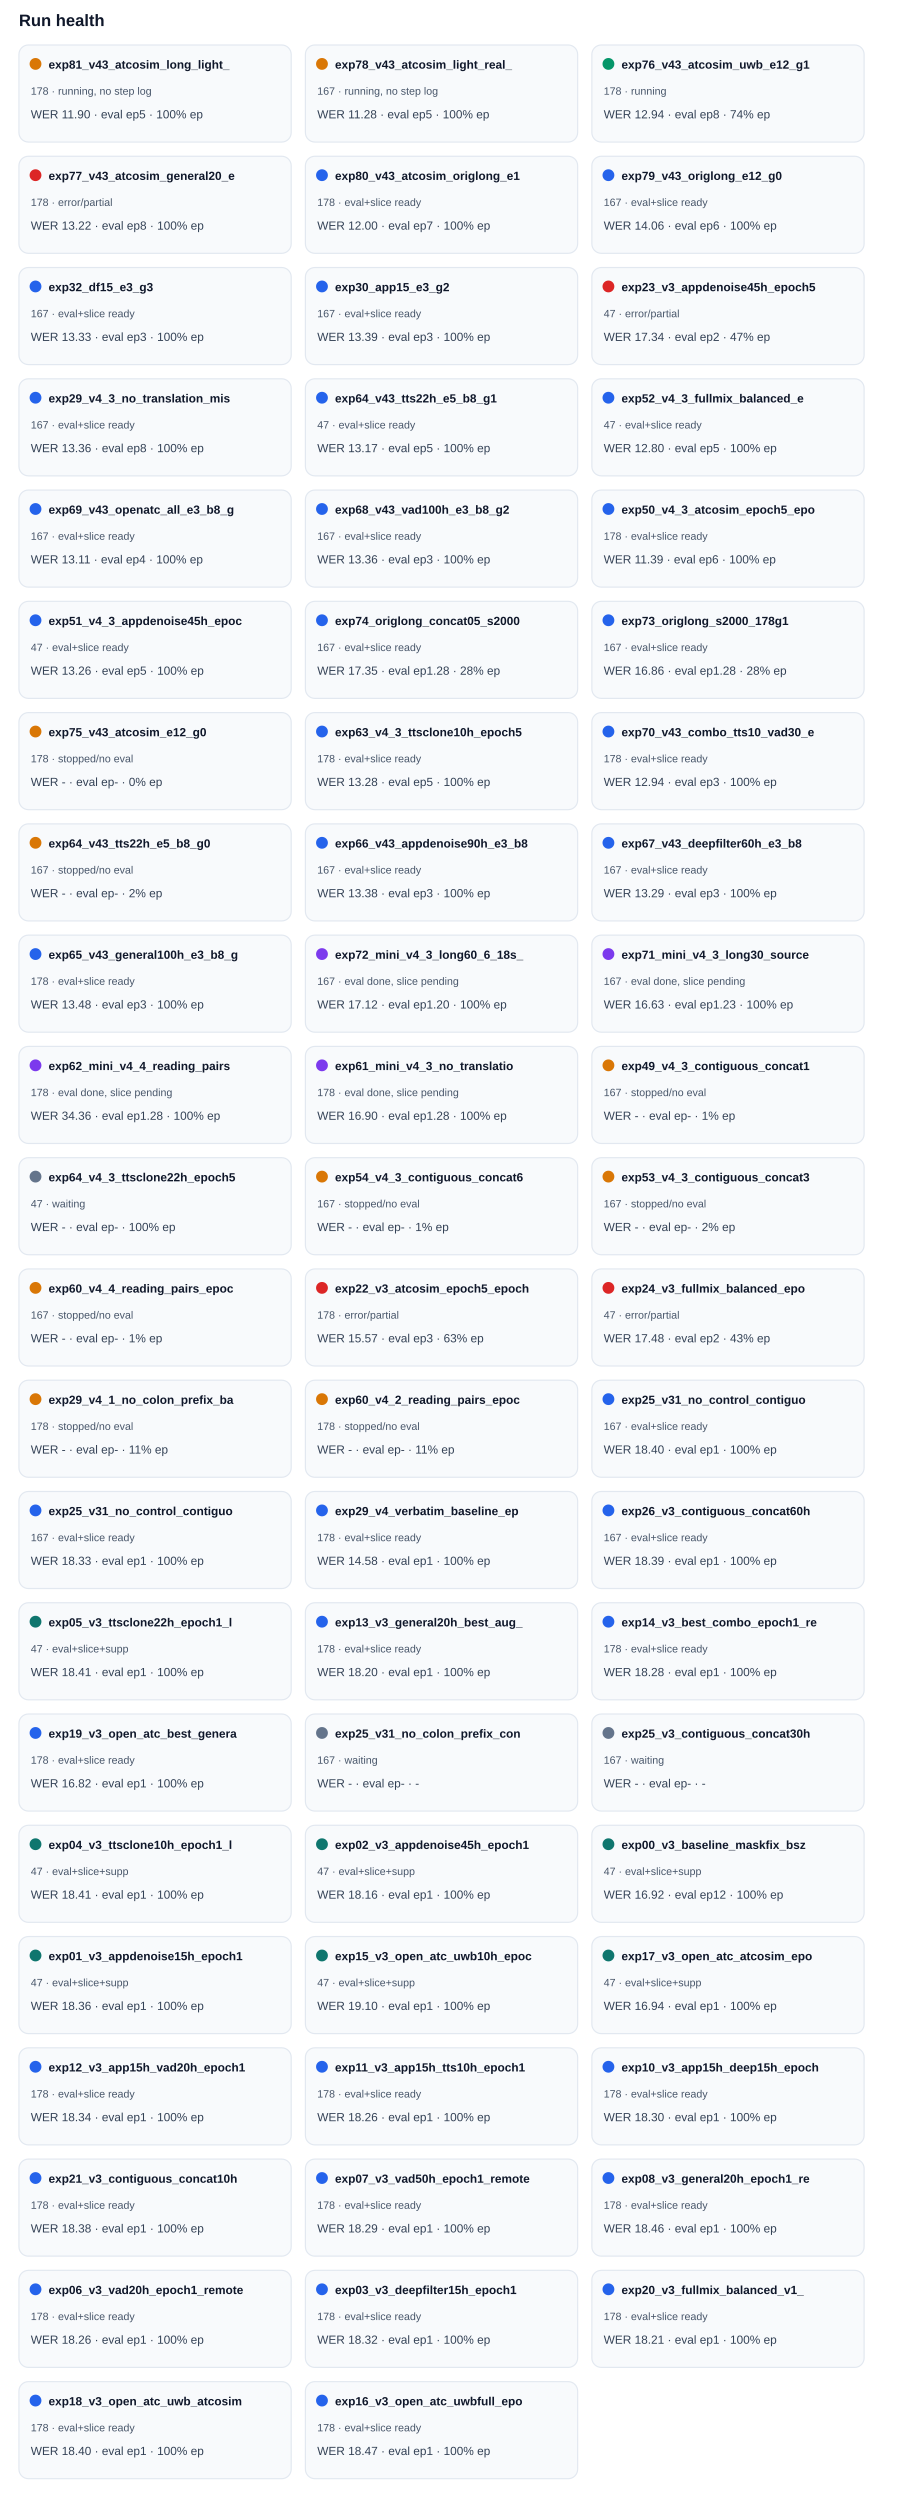
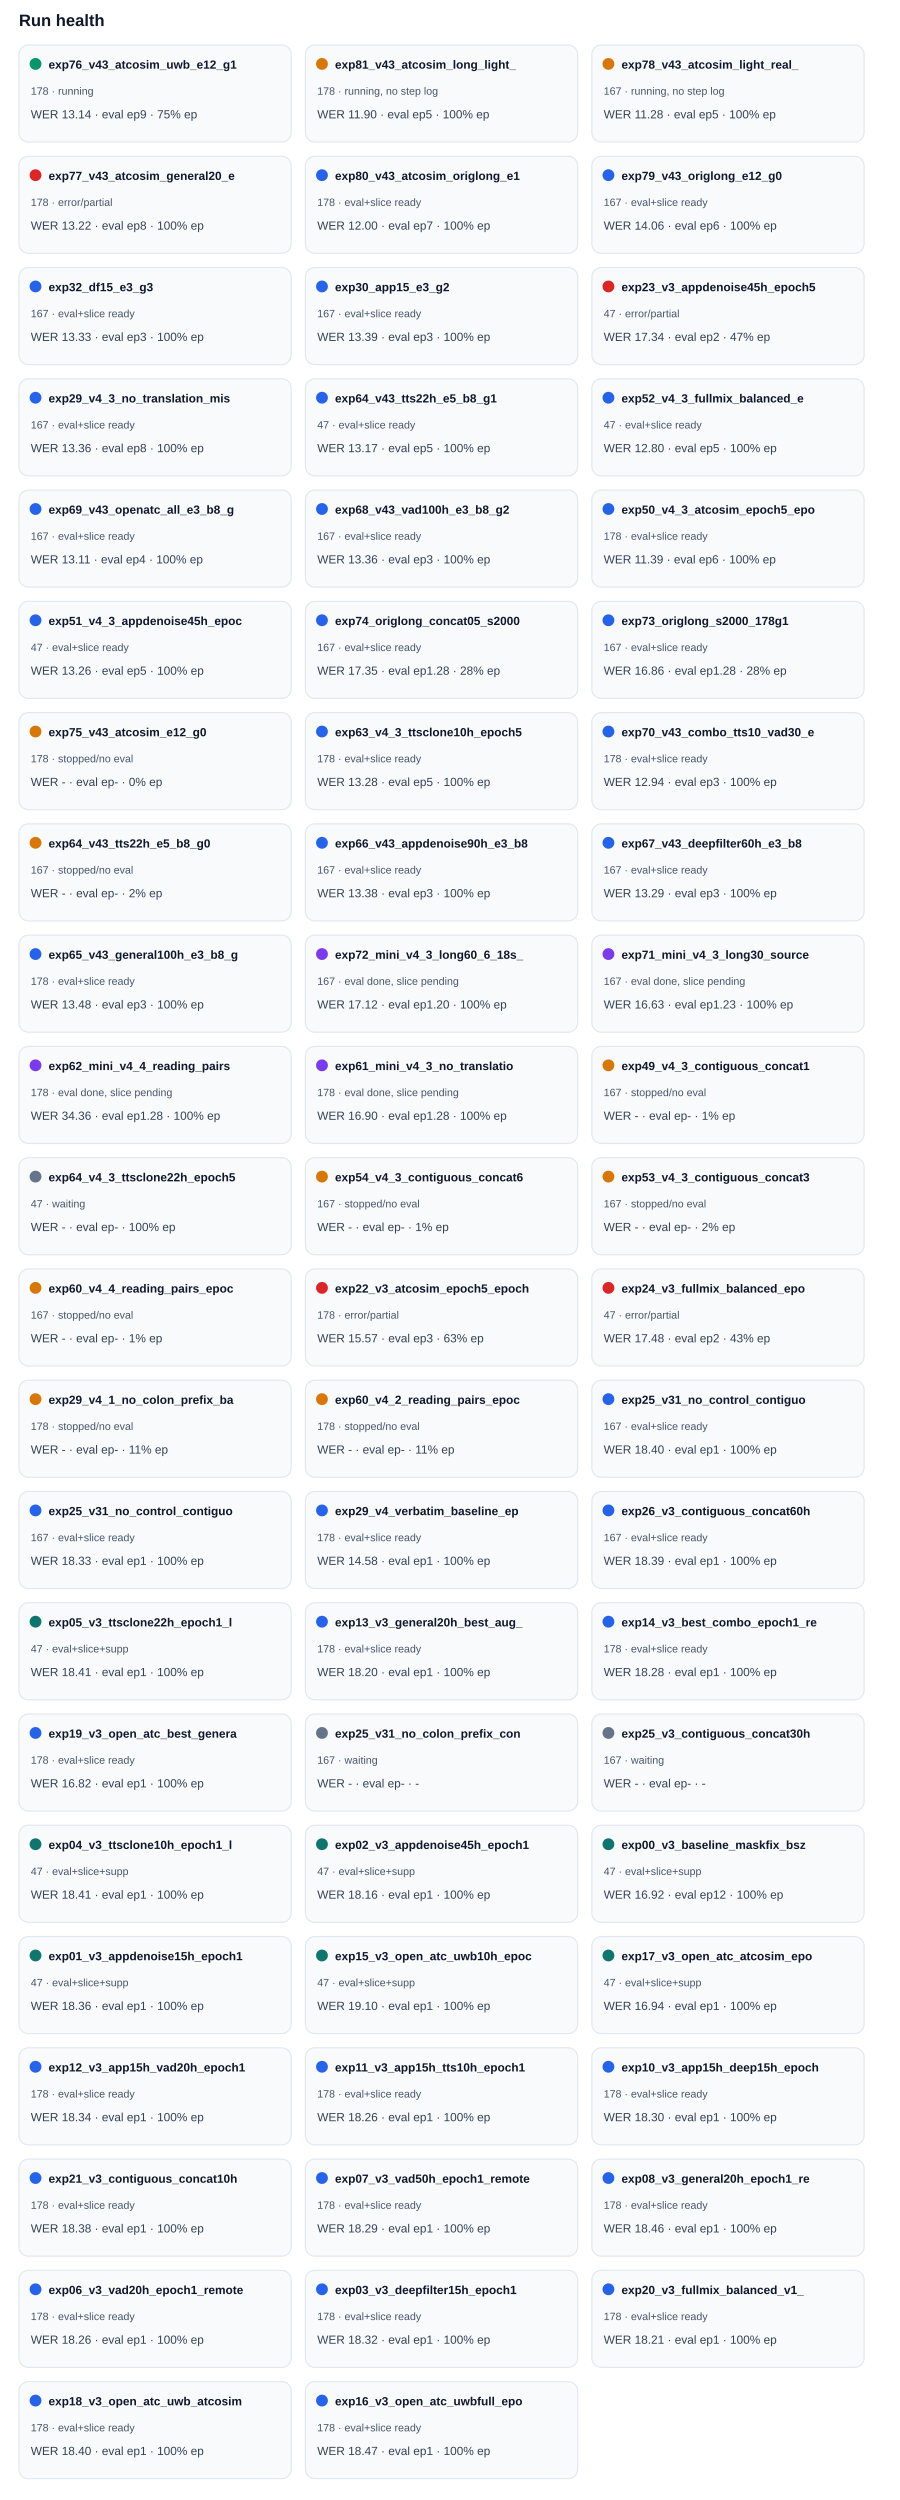
<svg xmlns="http://www.w3.org/2000/svg" width="100%" viewBox="0 0 760 2112" style="max-width:760px;background:#ffffff;border:1px solid #e5e7eb;border-radius:10px;">
  <text x="16.0" y="22.0" font-size="14" fill="#0f172a" text-anchor="start" font-family="Arial, sans-serif" font-weight="700">Run health</text>
  <rect x="16" y="38" width="230" height="82" rx="8" fill="#f8fafc" stroke="#e2e8f0" />
-   <circle cx="30" cy="54" r="5" fill="#d97706" />
-   <text x="41.0" y="58.0" font-size="10" fill="#0f172a" text-anchor="start" font-family="Arial, sans-serif" font-weight="700">exp81_v43_atcosim_long_light_</text>
-   <text x="26.0" y="80.0" font-size="9" fill="#475569" text-anchor="start" font-family="Arial, sans-serif" font-weight="400">178 · running, no step log</text>
-   <text x="26.0" y="100.0" font-size="10" fill="#334155" text-anchor="start" font-family="Arial, sans-serif" font-weight="400">WER 11.90 · eval ep5 · 100% ep</text>
+   <circle cx="30" cy="54" r="5" fill="#059669" />
+   <text x="41.0" y="58.0" font-size="10" fill="#0f172a" text-anchor="start" font-family="Arial, sans-serif" font-weight="700">exp76_v43_atcosim_uwb_e12_g1</text>
+   <text x="26.0" y="80.0" font-size="9" fill="#475569" text-anchor="start" font-family="Arial, sans-serif" font-weight="400">178 · running</text>
+   <text x="26.0" y="100.0" font-size="10" fill="#334155" text-anchor="start" font-family="Arial, sans-serif" font-weight="400">WER 13.14 · eval ep9 · 75% ep</text>
  <rect x="258" y="38" width="230" height="82" rx="8" fill="#f8fafc" stroke="#e2e8f0" />
  <circle cx="272" cy="54" r="5" fill="#d97706" />
-   <text x="283.0" y="58.0" font-size="10" fill="#0f172a" text-anchor="start" font-family="Arial, sans-serif" font-weight="700">exp78_v43_atcosim_light_real_</text>
-   <text x="268.0" y="80.0" font-size="9" fill="#475569" text-anchor="start" font-family="Arial, sans-serif" font-weight="400">167 · running, no step log</text>
-   <text x="268.0" y="100.0" font-size="10" fill="#334155" text-anchor="start" font-family="Arial, sans-serif" font-weight="400">WER 11.28 · eval ep5 · 100% ep</text>
+   <text x="283.0" y="58.0" font-size="10" fill="#0f172a" text-anchor="start" font-family="Arial, sans-serif" font-weight="700">exp81_v43_atcosim_long_light_</text>
+   <text x="268.0" y="80.0" font-size="9" fill="#475569" text-anchor="start" font-family="Arial, sans-serif" font-weight="400">178 · running, no step log</text>
+   <text x="268.0" y="100.0" font-size="10" fill="#334155" text-anchor="start" font-family="Arial, sans-serif" font-weight="400">WER 11.90 · eval ep5 · 100% ep</text>
  <rect x="500" y="38" width="230" height="82" rx="8" fill="#f8fafc" stroke="#e2e8f0" />
-   <circle cx="514" cy="54" r="5" fill="#059669" />
-   <text x="525.0" y="58.0" font-size="10" fill="#0f172a" text-anchor="start" font-family="Arial, sans-serif" font-weight="700">exp76_v43_atcosim_uwb_e12_g1</text>
-   <text x="510.0" y="80.0" font-size="9" fill="#475569" text-anchor="start" font-family="Arial, sans-serif" font-weight="400">178 · running</text>
-   <text x="510.0" y="100.0" font-size="10" fill="#334155" text-anchor="start" font-family="Arial, sans-serif" font-weight="400">WER 12.94 · eval ep8 · 74% ep</text>
+   <circle cx="514" cy="54" r="5" fill="#d97706" />
+   <text x="525.0" y="58.0" font-size="10" fill="#0f172a" text-anchor="start" font-family="Arial, sans-serif" font-weight="700">exp78_v43_atcosim_light_real_</text>
+   <text x="510.0" y="80.0" font-size="9" fill="#475569" text-anchor="start" font-family="Arial, sans-serif" font-weight="400">167 · running, no step log</text>
+   <text x="510.0" y="100.0" font-size="10" fill="#334155" text-anchor="start" font-family="Arial, sans-serif" font-weight="400">WER 11.28 · eval ep5 · 100% ep</text>
  <rect x="16" y="132" width="230" height="82" rx="8" fill="#f8fafc" stroke="#e2e8f0" />
  <circle cx="30" cy="148" r="5" fill="#dc2626" />
  <text x="41.0" y="152.0" font-size="10" fill="#0f172a" text-anchor="start" font-family="Arial, sans-serif" font-weight="700">exp77_v43_atcosim_general20_e</text>
  <text x="26.0" y="174.0" font-size="9" fill="#475569" text-anchor="start" font-family="Arial, sans-serif" font-weight="400">178 · error/partial</text>
  <text x="26.0" y="194.0" font-size="10" fill="#334155" text-anchor="start" font-family="Arial, sans-serif" font-weight="400">WER 13.22 · eval ep8 · 100% ep</text>
  <rect x="258" y="132" width="230" height="82" rx="8" fill="#f8fafc" stroke="#e2e8f0" />
  <circle cx="272" cy="148" r="5" fill="#2563eb" />
  <text x="283.0" y="152.0" font-size="10" fill="#0f172a" text-anchor="start" font-family="Arial, sans-serif" font-weight="700">exp80_v43_atcosim_origlong_e1</text>
  <text x="268.0" y="174.0" font-size="9" fill="#475569" text-anchor="start" font-family="Arial, sans-serif" font-weight="400">178 · eval+slice ready</text>
  <text x="268.0" y="194.0" font-size="10" fill="#334155" text-anchor="start" font-family="Arial, sans-serif" font-weight="400">WER 12.00 · eval ep7 · 100% ep</text>
  <rect x="500" y="132" width="230" height="82" rx="8" fill="#f8fafc" stroke="#e2e8f0" />
  <circle cx="514" cy="148" r="5" fill="#2563eb" />
  <text x="525.0" y="152.0" font-size="10" fill="#0f172a" text-anchor="start" font-family="Arial, sans-serif" font-weight="700">exp79_v43_origlong_e12_g0</text>
  <text x="510.0" y="174.0" font-size="9" fill="#475569" text-anchor="start" font-family="Arial, sans-serif" font-weight="400">167 · eval+slice ready</text>
  <text x="510.0" y="194.0" font-size="10" fill="#334155" text-anchor="start" font-family="Arial, sans-serif" font-weight="400">WER 14.06 · eval ep6 · 100% ep</text>
  <rect x="16" y="226" width="230" height="82" rx="8" fill="#f8fafc" stroke="#e2e8f0" />
  <circle cx="30" cy="242" r="5" fill="#2563eb" />
  <text x="41.0" y="246.0" font-size="10" fill="#0f172a" text-anchor="start" font-family="Arial, sans-serif" font-weight="700">exp32_df15_e3_g3</text>
  <text x="26.0" y="268.0" font-size="9" fill="#475569" text-anchor="start" font-family="Arial, sans-serif" font-weight="400">167 · eval+slice ready</text>
  <text x="26.0" y="288.0" font-size="10" fill="#334155" text-anchor="start" font-family="Arial, sans-serif" font-weight="400">WER 13.33 · eval ep3 · 100% ep</text>
  <rect x="258" y="226" width="230" height="82" rx="8" fill="#f8fafc" stroke="#e2e8f0" />
  <circle cx="272" cy="242" r="5" fill="#2563eb" />
  <text x="283.0" y="246.0" font-size="10" fill="#0f172a" text-anchor="start" font-family="Arial, sans-serif" font-weight="700">exp30_app15_e3_g2</text>
  <text x="268.0" y="268.0" font-size="9" fill="#475569" text-anchor="start" font-family="Arial, sans-serif" font-weight="400">167 · eval+slice ready</text>
  <text x="268.0" y="288.0" font-size="10" fill="#334155" text-anchor="start" font-family="Arial, sans-serif" font-weight="400">WER 13.39 · eval ep3 · 100% ep</text>
  <rect x="500" y="226" width="230" height="82" rx="8" fill="#f8fafc" stroke="#e2e8f0" />
  <circle cx="514" cy="242" r="5" fill="#dc2626" />
  <text x="525.0" y="246.0" font-size="10" fill="#0f172a" text-anchor="start" font-family="Arial, sans-serif" font-weight="700">exp23_v3_appdenoise45h_epoch5</text>
  <text x="510.0" y="268.0" font-size="9" fill="#475569" text-anchor="start" font-family="Arial, sans-serif" font-weight="400">47 · error/partial</text>
  <text x="510.0" y="288.0" font-size="10" fill="#334155" text-anchor="start" font-family="Arial, sans-serif" font-weight="400">WER 17.34 · eval ep2 · 47% ep</text>
  <rect x="16" y="320" width="230" height="82" rx="8" fill="#f8fafc" stroke="#e2e8f0" />
  <circle cx="30" cy="336" r="5" fill="#2563eb" />
  <text x="41.0" y="340.0" font-size="10" fill="#0f172a" text-anchor="start" font-family="Arial, sans-serif" font-weight="700">exp29_v4_3_no_translation_mis</text>
  <text x="26.0" y="362.0" font-size="9" fill="#475569" text-anchor="start" font-family="Arial, sans-serif" font-weight="400">167 · eval+slice ready</text>
  <text x="26.0" y="382.0" font-size="10" fill="#334155" text-anchor="start" font-family="Arial, sans-serif" font-weight="400">WER 13.36 · eval ep8 · 100% ep</text>
  <rect x="258" y="320" width="230" height="82" rx="8" fill="#f8fafc" stroke="#e2e8f0" />
  <circle cx="272" cy="336" r="5" fill="#2563eb" />
  <text x="283.0" y="340.0" font-size="10" fill="#0f172a" text-anchor="start" font-family="Arial, sans-serif" font-weight="700">exp64_v43_tts22h_e5_b8_g1</text>
  <text x="268.0" y="362.0" font-size="9" fill="#475569" text-anchor="start" font-family="Arial, sans-serif" font-weight="400">47 · eval+slice ready</text>
  <text x="268.0" y="382.0" font-size="10" fill="#334155" text-anchor="start" font-family="Arial, sans-serif" font-weight="400">WER 13.17 · eval ep5 · 100% ep</text>
  <rect x="500" y="320" width="230" height="82" rx="8" fill="#f8fafc" stroke="#e2e8f0" />
  <circle cx="514" cy="336" r="5" fill="#2563eb" />
  <text x="525.0" y="340.0" font-size="10" fill="#0f172a" text-anchor="start" font-family="Arial, sans-serif" font-weight="700">exp52_v4_3_fullmix_balanced_e</text>
  <text x="510.0" y="362.0" font-size="9" fill="#475569" text-anchor="start" font-family="Arial, sans-serif" font-weight="400">47 · eval+slice ready</text>
  <text x="510.0" y="382.0" font-size="10" fill="#334155" text-anchor="start" font-family="Arial, sans-serif" font-weight="400">WER 12.80 · eval ep5 · 100% ep</text>
  <rect x="16" y="414" width="230" height="82" rx="8" fill="#f8fafc" stroke="#e2e8f0" />
  <circle cx="30" cy="430" r="5" fill="#2563eb" />
  <text x="41.0" y="434.0" font-size="10" fill="#0f172a" text-anchor="start" font-family="Arial, sans-serif" font-weight="700">exp69_v43_openatc_all_e3_b8_g</text>
  <text x="26.0" y="456.0" font-size="9" fill="#475569" text-anchor="start" font-family="Arial, sans-serif" font-weight="400">167 · eval+slice ready</text>
  <text x="26.0" y="476.0" font-size="10" fill="#334155" text-anchor="start" font-family="Arial, sans-serif" font-weight="400">WER 13.11 · eval ep4 · 100% ep</text>
  <rect x="258" y="414" width="230" height="82" rx="8" fill="#f8fafc" stroke="#e2e8f0" />
  <circle cx="272" cy="430" r="5" fill="#2563eb" />
  <text x="283.0" y="434.0" font-size="10" fill="#0f172a" text-anchor="start" font-family="Arial, sans-serif" font-weight="700">exp68_v43_vad100h_e3_b8_g2</text>
  <text x="268.0" y="456.0" font-size="9" fill="#475569" text-anchor="start" font-family="Arial, sans-serif" font-weight="400">167 · eval+slice ready</text>
  <text x="268.0" y="476.0" font-size="10" fill="#334155" text-anchor="start" font-family="Arial, sans-serif" font-weight="400">WER 13.36 · eval ep3 · 100% ep</text>
  <rect x="500" y="414" width="230" height="82" rx="8" fill="#f8fafc" stroke="#e2e8f0" />
  <circle cx="514" cy="430" r="5" fill="#2563eb" />
  <text x="525.0" y="434.0" font-size="10" fill="#0f172a" text-anchor="start" font-family="Arial, sans-serif" font-weight="700">exp50_v4_3_atcosim_epoch5_epo</text>
  <text x="510.0" y="456.0" font-size="9" fill="#475569" text-anchor="start" font-family="Arial, sans-serif" font-weight="400">178 · eval+slice ready</text>
  <text x="510.0" y="476.0" font-size="10" fill="#334155" text-anchor="start" font-family="Arial, sans-serif" font-weight="400">WER 11.39 · eval ep6 · 100% ep</text>
  <rect x="16" y="508" width="230" height="82" rx="8" fill="#f8fafc" stroke="#e2e8f0" />
  <circle cx="30" cy="524" r="5" fill="#2563eb" />
  <text x="41.0" y="528.0" font-size="10" fill="#0f172a" text-anchor="start" font-family="Arial, sans-serif" font-weight="700">exp51_v4_3_appdenoise45h_epoc</text>
  <text x="26.0" y="550.0" font-size="9" fill="#475569" text-anchor="start" font-family="Arial, sans-serif" font-weight="400">47 · eval+slice ready</text>
  <text x="26.0" y="570.0" font-size="10" fill="#334155" text-anchor="start" font-family="Arial, sans-serif" font-weight="400">WER 13.26 · eval ep5 · 100% ep</text>
  <rect x="258" y="508" width="230" height="82" rx="8" fill="#f8fafc" stroke="#e2e8f0" />
  <circle cx="272" cy="524" r="5" fill="#2563eb" />
  <text x="283.0" y="528.0" font-size="10" fill="#0f172a" text-anchor="start" font-family="Arial, sans-serif" font-weight="700">exp74_origlong_concat05_s2000</text>
  <text x="268.0" y="550.0" font-size="9" fill="#475569" text-anchor="start" font-family="Arial, sans-serif" font-weight="400">167 · eval+slice ready</text>
  <text x="268.0" y="570.0" font-size="10" fill="#334155" text-anchor="start" font-family="Arial, sans-serif" font-weight="400">WER 17.35 · eval ep1.28 · 28% ep</text>
  <rect x="500" y="508" width="230" height="82" rx="8" fill="#f8fafc" stroke="#e2e8f0" />
  <circle cx="514" cy="524" r="5" fill="#2563eb" />
  <text x="525.0" y="528.0" font-size="10" fill="#0f172a" text-anchor="start" font-family="Arial, sans-serif" font-weight="700">exp73_origlong_s2000_178g1</text>
  <text x="510.0" y="550.0" font-size="9" fill="#475569" text-anchor="start" font-family="Arial, sans-serif" font-weight="400">167 · eval+slice ready</text>
  <text x="510.0" y="570.0" font-size="10" fill="#334155" text-anchor="start" font-family="Arial, sans-serif" font-weight="400">WER 16.86 · eval ep1.28 · 28% ep</text>
  <rect x="16" y="602" width="230" height="82" rx="8" fill="#f8fafc" stroke="#e2e8f0" />
  <circle cx="30" cy="618" r="5" fill="#d97706" />
  <text x="41.0" y="622.0" font-size="10" fill="#0f172a" text-anchor="start" font-family="Arial, sans-serif" font-weight="700">exp75_v43_atcosim_e12_g0</text>
  <text x="26.0" y="644.0" font-size="9" fill="#475569" text-anchor="start" font-family="Arial, sans-serif" font-weight="400">178 · stopped/no eval</text>
  <text x="26.0" y="664.0" font-size="10" fill="#334155" text-anchor="start" font-family="Arial, sans-serif" font-weight="400">WER - · eval ep- · 0% ep</text>
  <rect x="258" y="602" width="230" height="82" rx="8" fill="#f8fafc" stroke="#e2e8f0" />
  <circle cx="272" cy="618" r="5" fill="#2563eb" />
  <text x="283.0" y="622.0" font-size="10" fill="#0f172a" text-anchor="start" font-family="Arial, sans-serif" font-weight="700">exp63_v4_3_ttsclone10h_epoch5</text>
  <text x="268.0" y="644.0" font-size="9" fill="#475569" text-anchor="start" font-family="Arial, sans-serif" font-weight="400">178 · eval+slice ready</text>
  <text x="268.0" y="664.0" font-size="10" fill="#334155" text-anchor="start" font-family="Arial, sans-serif" font-weight="400">WER 13.28 · eval ep5 · 100% ep</text>
  <rect x="500" y="602" width="230" height="82" rx="8" fill="#f8fafc" stroke="#e2e8f0" />
  <circle cx="514" cy="618" r="5" fill="#2563eb" />
  <text x="525.0" y="622.0" font-size="10" fill="#0f172a" text-anchor="start" font-family="Arial, sans-serif" font-weight="700">exp70_v43_combo_tts10_vad30_e</text>
  <text x="510.0" y="644.0" font-size="9" fill="#475569" text-anchor="start" font-family="Arial, sans-serif" font-weight="400">178 · eval+slice ready</text>
  <text x="510.0" y="664.0" font-size="10" fill="#334155" text-anchor="start" font-family="Arial, sans-serif" font-weight="400">WER 12.94 · eval ep3 · 100% ep</text>
  <rect x="16" y="696" width="230" height="82" rx="8" fill="#f8fafc" stroke="#e2e8f0" />
  <circle cx="30" cy="712" r="5" fill="#d97706" />
  <text x="41.0" y="716.0" font-size="10" fill="#0f172a" text-anchor="start" font-family="Arial, sans-serif" font-weight="700">exp64_v43_tts22h_e5_b8_g0</text>
  <text x="26.0" y="738.0" font-size="9" fill="#475569" text-anchor="start" font-family="Arial, sans-serif" font-weight="400">167 · stopped/no eval</text>
  <text x="26.0" y="758.0" font-size="10" fill="#334155" text-anchor="start" font-family="Arial, sans-serif" font-weight="400">WER - · eval ep- · 2% ep</text>
  <rect x="258" y="696" width="230" height="82" rx="8" fill="#f8fafc" stroke="#e2e8f0" />
  <circle cx="272" cy="712" r="5" fill="#2563eb" />
  <text x="283.0" y="716.0" font-size="10" fill="#0f172a" text-anchor="start" font-family="Arial, sans-serif" font-weight="700">exp66_v43_appdenoise90h_e3_b8</text>
  <text x="268.0" y="738.0" font-size="9" fill="#475569" text-anchor="start" font-family="Arial, sans-serif" font-weight="400">167 · eval+slice ready</text>
  <text x="268.0" y="758.0" font-size="10" fill="#334155" text-anchor="start" font-family="Arial, sans-serif" font-weight="400">WER 13.38 · eval ep3 · 100% ep</text>
  <rect x="500" y="696" width="230" height="82" rx="8" fill="#f8fafc" stroke="#e2e8f0" />
  <circle cx="514" cy="712" r="5" fill="#2563eb" />
  <text x="525.0" y="716.0" font-size="10" fill="#0f172a" text-anchor="start" font-family="Arial, sans-serif" font-weight="700">exp67_v43_deepfilter60h_e3_b8</text>
  <text x="510.0" y="738.0" font-size="9" fill="#475569" text-anchor="start" font-family="Arial, sans-serif" font-weight="400">167 · eval+slice ready</text>
  <text x="510.0" y="758.0" font-size="10" fill="#334155" text-anchor="start" font-family="Arial, sans-serif" font-weight="400">WER 13.29 · eval ep3 · 100% ep</text>
  <rect x="16" y="790" width="230" height="82" rx="8" fill="#f8fafc" stroke="#e2e8f0" />
  <circle cx="30" cy="806" r="5" fill="#2563eb" />
  <text x="41.0" y="810.0" font-size="10" fill="#0f172a" text-anchor="start" font-family="Arial, sans-serif" font-weight="700">exp65_v43_general100h_e3_b8_g</text>
  <text x="26.0" y="832.0" font-size="9" fill="#475569" text-anchor="start" font-family="Arial, sans-serif" font-weight="400">178 · eval+slice ready</text>
  <text x="26.0" y="852.0" font-size="10" fill="#334155" text-anchor="start" font-family="Arial, sans-serif" font-weight="400">WER 13.48 · eval ep3 · 100% ep</text>
  <rect x="258" y="790" width="230" height="82" rx="8" fill="#f8fafc" stroke="#e2e8f0" />
  <circle cx="272" cy="806" r="5" fill="#7c3aed" />
  <text x="283.0" y="810.0" font-size="10" fill="#0f172a" text-anchor="start" font-family="Arial, sans-serif" font-weight="700">exp72_mini_v4_3_long60_6_18s_</text>
  <text x="268.0" y="832.0" font-size="9" fill="#475569" text-anchor="start" font-family="Arial, sans-serif" font-weight="400">167 · eval done, slice pending</text>
  <text x="268.0" y="852.0" font-size="10" fill="#334155" text-anchor="start" font-family="Arial, sans-serif" font-weight="400">WER 17.12 · eval ep1.20 · 100% ep</text>
  <rect x="500" y="790" width="230" height="82" rx="8" fill="#f8fafc" stroke="#e2e8f0" />
  <circle cx="514" cy="806" r="5" fill="#7c3aed" />
  <text x="525.0" y="810.0" font-size="10" fill="#0f172a" text-anchor="start" font-family="Arial, sans-serif" font-weight="700">exp71_mini_v4_3_long30_source</text>
  <text x="510.0" y="832.0" font-size="9" fill="#475569" text-anchor="start" font-family="Arial, sans-serif" font-weight="400">167 · eval done, slice pending</text>
  <text x="510.0" y="852.0" font-size="10" fill="#334155" text-anchor="start" font-family="Arial, sans-serif" font-weight="400">WER 16.63 · eval ep1.23 · 100% ep</text>
  <rect x="16" y="884" width="230" height="82" rx="8" fill="#f8fafc" stroke="#e2e8f0" />
  <circle cx="30" cy="900" r="5" fill="#7c3aed" />
  <text x="41.0" y="904.0" font-size="10" fill="#0f172a" text-anchor="start" font-family="Arial, sans-serif" font-weight="700">exp62_mini_v4_4_reading_pairs</text>
  <text x="26.0" y="926.0" font-size="9" fill="#475569" text-anchor="start" font-family="Arial, sans-serif" font-weight="400">178 · eval done, slice pending</text>
  <text x="26.0" y="946.0" font-size="10" fill="#334155" text-anchor="start" font-family="Arial, sans-serif" font-weight="400">WER 34.36 · eval ep1.28 · 100% ep</text>
  <rect x="258" y="884" width="230" height="82" rx="8" fill="#f8fafc" stroke="#e2e8f0" />
  <circle cx="272" cy="900" r="5" fill="#7c3aed" />
  <text x="283.0" y="904.0" font-size="10" fill="#0f172a" text-anchor="start" font-family="Arial, sans-serif" font-weight="700">exp61_mini_v4_3_no_translatio</text>
  <text x="268.0" y="926.0" font-size="9" fill="#475569" text-anchor="start" font-family="Arial, sans-serif" font-weight="400">178 · eval done, slice pending</text>
  <text x="268.0" y="946.0" font-size="10" fill="#334155" text-anchor="start" font-family="Arial, sans-serif" font-weight="400">WER 16.90 · eval ep1.28 · 100% ep</text>
  <rect x="500" y="884" width="230" height="82" rx="8" fill="#f8fafc" stroke="#e2e8f0" />
  <circle cx="514" cy="900" r="5" fill="#d97706" />
  <text x="525.0" y="904.0" font-size="10" fill="#0f172a" text-anchor="start" font-family="Arial, sans-serif" font-weight="700">exp49_v4_3_contiguous_concat1</text>
  <text x="510.0" y="926.0" font-size="9" fill="#475569" text-anchor="start" font-family="Arial, sans-serif" font-weight="400">167 · stopped/no eval</text>
  <text x="510.0" y="946.0" font-size="10" fill="#334155" text-anchor="start" font-family="Arial, sans-serif" font-weight="400">WER - · eval ep- · 1% ep</text>
  <rect x="16" y="978" width="230" height="82" rx="8" fill="#f8fafc" stroke="#e2e8f0" />
  <circle cx="30" cy="994" r="5" fill="#64748b" />
  <text x="41.0" y="998.0" font-size="10" fill="#0f172a" text-anchor="start" font-family="Arial, sans-serif" font-weight="700">exp64_v4_3_ttsclone22h_epoch5</text>
  <text x="26.0" y="1020.0" font-size="9" fill="#475569" text-anchor="start" font-family="Arial, sans-serif" font-weight="400">47 · waiting</text>
  <text x="26.0" y="1040.0" font-size="10" fill="#334155" text-anchor="start" font-family="Arial, sans-serif" font-weight="400">WER - · eval ep- · 100% ep</text>
  <rect x="258" y="978" width="230" height="82" rx="8" fill="#f8fafc" stroke="#e2e8f0" />
  <circle cx="272" cy="994" r="5" fill="#d97706" />
  <text x="283.0" y="998.0" font-size="10" fill="#0f172a" text-anchor="start" font-family="Arial, sans-serif" font-weight="700">exp54_v4_3_contiguous_concat6</text>
  <text x="268.0" y="1020.0" font-size="9" fill="#475569" text-anchor="start" font-family="Arial, sans-serif" font-weight="400">167 · stopped/no eval</text>
  <text x="268.0" y="1040.0" font-size="10" fill="#334155" text-anchor="start" font-family="Arial, sans-serif" font-weight="400">WER - · eval ep- · 1% ep</text>
  <rect x="500" y="978" width="230" height="82" rx="8" fill="#f8fafc" stroke="#e2e8f0" />
  <circle cx="514" cy="994" r="5" fill="#d97706" />
  <text x="525.0" y="998.0" font-size="10" fill="#0f172a" text-anchor="start" font-family="Arial, sans-serif" font-weight="700">exp53_v4_3_contiguous_concat3</text>
  <text x="510.0" y="1020.0" font-size="9" fill="#475569" text-anchor="start" font-family="Arial, sans-serif" font-weight="400">167 · stopped/no eval</text>
  <text x="510.0" y="1040.0" font-size="10" fill="#334155" text-anchor="start" font-family="Arial, sans-serif" font-weight="400">WER - · eval ep- · 2% ep</text>
  <rect x="16" y="1072" width="230" height="82" rx="8" fill="#f8fafc" stroke="#e2e8f0" />
  <circle cx="30" cy="1088" r="5" fill="#d97706" />
  <text x="41.0" y="1092.0" font-size="10" fill="#0f172a" text-anchor="start" font-family="Arial, sans-serif" font-weight="700">exp60_v4_4_reading_pairs_epoc</text>
  <text x="26.0" y="1114.0" font-size="9" fill="#475569" text-anchor="start" font-family="Arial, sans-serif" font-weight="400">167 · stopped/no eval</text>
  <text x="26.0" y="1134.0" font-size="10" fill="#334155" text-anchor="start" font-family="Arial, sans-serif" font-weight="400">WER - · eval ep- · 1% ep</text>
  <rect x="258" y="1072" width="230" height="82" rx="8" fill="#f8fafc" stroke="#e2e8f0" />
  <circle cx="272" cy="1088" r="5" fill="#dc2626" />
  <text x="283.0" y="1092.0" font-size="10" fill="#0f172a" text-anchor="start" font-family="Arial, sans-serif" font-weight="700">exp22_v3_atcosim_epoch5_epoch</text>
  <text x="268.0" y="1114.0" font-size="9" fill="#475569" text-anchor="start" font-family="Arial, sans-serif" font-weight="400">178 · error/partial</text>
  <text x="268.0" y="1134.0" font-size="10" fill="#334155" text-anchor="start" font-family="Arial, sans-serif" font-weight="400">WER 15.57 · eval ep3 · 63% ep</text>
  <rect x="500" y="1072" width="230" height="82" rx="8" fill="#f8fafc" stroke="#e2e8f0" />
  <circle cx="514" cy="1088" r="5" fill="#dc2626" />
  <text x="525.0" y="1092.0" font-size="10" fill="#0f172a" text-anchor="start" font-family="Arial, sans-serif" font-weight="700">exp24_v3_fullmix_balanced_epo</text>
  <text x="510.0" y="1114.0" font-size="9" fill="#475569" text-anchor="start" font-family="Arial, sans-serif" font-weight="400">47 · error/partial</text>
  <text x="510.0" y="1134.0" font-size="10" fill="#334155" text-anchor="start" font-family="Arial, sans-serif" font-weight="400">WER 17.48 · eval ep2 · 43% ep</text>
  <rect x="16" y="1166" width="230" height="82" rx="8" fill="#f8fafc" stroke="#e2e8f0" />
  <circle cx="30" cy="1182" r="5" fill="#d97706" />
  <text x="41.0" y="1186.0" font-size="10" fill="#0f172a" text-anchor="start" font-family="Arial, sans-serif" font-weight="700">exp29_v4_1_no_colon_prefix_ba</text>
  <text x="26.0" y="1208.0" font-size="9" fill="#475569" text-anchor="start" font-family="Arial, sans-serif" font-weight="400">178 · stopped/no eval</text>
  <text x="26.0" y="1228.0" font-size="10" fill="#334155" text-anchor="start" font-family="Arial, sans-serif" font-weight="400">WER - · eval ep- · 11% ep</text>
  <rect x="258" y="1166" width="230" height="82" rx="8" fill="#f8fafc" stroke="#e2e8f0" />
  <circle cx="272" cy="1182" r="5" fill="#d97706" />
  <text x="283.0" y="1186.0" font-size="10" fill="#0f172a" text-anchor="start" font-family="Arial, sans-serif" font-weight="700">exp60_v4_2_reading_pairs_epoc</text>
  <text x="268.0" y="1208.0" font-size="9" fill="#475569" text-anchor="start" font-family="Arial, sans-serif" font-weight="400">178 · stopped/no eval</text>
  <text x="268.0" y="1228.0" font-size="10" fill="#334155" text-anchor="start" font-family="Arial, sans-serif" font-weight="400">WER - · eval ep- · 11% ep</text>
  <rect x="500" y="1166" width="230" height="82" rx="8" fill="#f8fafc" stroke="#e2e8f0" />
  <circle cx="514" cy="1182" r="5" fill="#2563eb" />
  <text x="525.0" y="1186.0" font-size="10" fill="#0f172a" text-anchor="start" font-family="Arial, sans-serif" font-weight="700">exp25_v31_no_control_contiguo</text>
  <text x="510.0" y="1208.0" font-size="9" fill="#475569" text-anchor="start" font-family="Arial, sans-serif" font-weight="400">167 · eval+slice ready</text>
  <text x="510.0" y="1228.0" font-size="10" fill="#334155" text-anchor="start" font-family="Arial, sans-serif" font-weight="400">WER 18.40 · eval ep1 · 100% ep</text>
  <rect x="16" y="1260" width="230" height="82" rx="8" fill="#f8fafc" stroke="#e2e8f0" />
  <circle cx="30" cy="1276" r="5" fill="#2563eb" />
  <text x="41.0" y="1280.0" font-size="10" fill="#0f172a" text-anchor="start" font-family="Arial, sans-serif" font-weight="700">exp25_v31_no_control_contiguo</text>
  <text x="26.0" y="1302.0" font-size="9" fill="#475569" text-anchor="start" font-family="Arial, sans-serif" font-weight="400">167 · eval+slice ready</text>
  <text x="26.0" y="1322.0" font-size="10" fill="#334155" text-anchor="start" font-family="Arial, sans-serif" font-weight="400">WER 18.33 · eval ep1 · 100% ep</text>
  <rect x="258" y="1260" width="230" height="82" rx="8" fill="#f8fafc" stroke="#e2e8f0" />
  <circle cx="272" cy="1276" r="5" fill="#2563eb" />
  <text x="283.0" y="1280.0" font-size="10" fill="#0f172a" text-anchor="start" font-family="Arial, sans-serif" font-weight="700">exp29_v4_verbatim_baseline_ep</text>
  <text x="268.0" y="1302.0" font-size="9" fill="#475569" text-anchor="start" font-family="Arial, sans-serif" font-weight="400">178 · eval+slice ready</text>
  <text x="268.0" y="1322.0" font-size="10" fill="#334155" text-anchor="start" font-family="Arial, sans-serif" font-weight="400">WER 14.58 · eval ep1 · 100% ep</text>
  <rect x="500" y="1260" width="230" height="82" rx="8" fill="#f8fafc" stroke="#e2e8f0" />
  <circle cx="514" cy="1276" r="5" fill="#2563eb" />
  <text x="525.0" y="1280.0" font-size="10" fill="#0f172a" text-anchor="start" font-family="Arial, sans-serif" font-weight="700">exp26_v3_contiguous_concat60h</text>
  <text x="510.0" y="1302.0" font-size="9" fill="#475569" text-anchor="start" font-family="Arial, sans-serif" font-weight="400">167 · eval+slice ready</text>
  <text x="510.0" y="1322.0" font-size="10" fill="#334155" text-anchor="start" font-family="Arial, sans-serif" font-weight="400">WER 18.39 · eval ep1 · 100% ep</text>
  <rect x="16" y="1354" width="230" height="82" rx="8" fill="#f8fafc" stroke="#e2e8f0" />
  <circle cx="30" cy="1370" r="5" fill="#0f766e" />
  <text x="41.0" y="1374.0" font-size="10" fill="#0f172a" text-anchor="start" font-family="Arial, sans-serif" font-weight="700">exp05_v3_ttsclone22h_epoch1_l</text>
  <text x="26.0" y="1396.0" font-size="9" fill="#475569" text-anchor="start" font-family="Arial, sans-serif" font-weight="400">47 · eval+slice+supp</text>
  <text x="26.0" y="1416.0" font-size="10" fill="#334155" text-anchor="start" font-family="Arial, sans-serif" font-weight="400">WER 18.41 · eval ep1 · 100% ep</text>
  <rect x="258" y="1354" width="230" height="82" rx="8" fill="#f8fafc" stroke="#e2e8f0" />
  <circle cx="272" cy="1370" r="5" fill="#2563eb" />
  <text x="283.0" y="1374.0" font-size="10" fill="#0f172a" text-anchor="start" font-family="Arial, sans-serif" font-weight="700">exp13_v3_general20h_best_aug_</text>
  <text x="268.0" y="1396.0" font-size="9" fill="#475569" text-anchor="start" font-family="Arial, sans-serif" font-weight="400">178 · eval+slice ready</text>
  <text x="268.0" y="1416.0" font-size="10" fill="#334155" text-anchor="start" font-family="Arial, sans-serif" font-weight="400">WER 18.20 · eval ep1 · 100% ep</text>
  <rect x="500" y="1354" width="230" height="82" rx="8" fill="#f8fafc" stroke="#e2e8f0" />
  <circle cx="514" cy="1370" r="5" fill="#2563eb" />
  <text x="525.0" y="1374.0" font-size="10" fill="#0f172a" text-anchor="start" font-family="Arial, sans-serif" font-weight="700">exp14_v3_best_combo_epoch1_re</text>
  <text x="510.0" y="1396.0" font-size="9" fill="#475569" text-anchor="start" font-family="Arial, sans-serif" font-weight="400">178 · eval+slice ready</text>
  <text x="510.0" y="1416.0" font-size="10" fill="#334155" text-anchor="start" font-family="Arial, sans-serif" font-weight="400">WER 18.28 · eval ep1 · 100% ep</text>
  <rect x="16" y="1448" width="230" height="82" rx="8" fill="#f8fafc" stroke="#e2e8f0" />
  <circle cx="30" cy="1464" r="5" fill="#2563eb" />
  <text x="41.0" y="1468.0" font-size="10" fill="#0f172a" text-anchor="start" font-family="Arial, sans-serif" font-weight="700">exp19_v3_open_atc_best_genera</text>
  <text x="26.0" y="1490.0" font-size="9" fill="#475569" text-anchor="start" font-family="Arial, sans-serif" font-weight="400">178 · eval+slice ready</text>
  <text x="26.0" y="1510.0" font-size="10" fill="#334155" text-anchor="start" font-family="Arial, sans-serif" font-weight="400">WER 16.82 · eval ep1 · 100% ep</text>
  <rect x="258" y="1448" width="230" height="82" rx="8" fill="#f8fafc" stroke="#e2e8f0" />
  <circle cx="272" cy="1464" r="5" fill="#64748b" />
  <text x="283.0" y="1468.0" font-size="10" fill="#0f172a" text-anchor="start" font-family="Arial, sans-serif" font-weight="700">exp25_v31_no_colon_prefix_con</text>
  <text x="268.0" y="1490.0" font-size="9" fill="#475569" text-anchor="start" font-family="Arial, sans-serif" font-weight="400">167 · waiting</text>
  <text x="268.0" y="1510.0" font-size="10" fill="#334155" text-anchor="start" font-family="Arial, sans-serif" font-weight="400">WER - · eval ep- · -</text>
  <rect x="500" y="1448" width="230" height="82" rx="8" fill="#f8fafc" stroke="#e2e8f0" />
  <circle cx="514" cy="1464" r="5" fill="#64748b" />
  <text x="525.0" y="1468.0" font-size="10" fill="#0f172a" text-anchor="start" font-family="Arial, sans-serif" font-weight="700">exp25_v3_contiguous_concat30h</text>
  <text x="510.0" y="1490.0" font-size="9" fill="#475569" text-anchor="start" font-family="Arial, sans-serif" font-weight="400">167 · waiting</text>
  <text x="510.0" y="1510.0" font-size="10" fill="#334155" text-anchor="start" font-family="Arial, sans-serif" font-weight="400">WER - · eval ep- · -</text>
  <rect x="16" y="1542" width="230" height="82" rx="8" fill="#f8fafc" stroke="#e2e8f0" />
  <circle cx="30" cy="1558" r="5" fill="#0f766e" />
  <text x="41.0" y="1562.0" font-size="10" fill="#0f172a" text-anchor="start" font-family="Arial, sans-serif" font-weight="700">exp04_v3_ttsclone10h_epoch1_l</text>
  <text x="26.0" y="1584.0" font-size="9" fill="#475569" text-anchor="start" font-family="Arial, sans-serif" font-weight="400">47 · eval+slice+supp</text>
  <text x="26.0" y="1604.0" font-size="10" fill="#334155" text-anchor="start" font-family="Arial, sans-serif" font-weight="400">WER 18.41 · eval ep1 · 100% ep</text>
  <rect x="258" y="1542" width="230" height="82" rx="8" fill="#f8fafc" stroke="#e2e8f0" />
  <circle cx="272" cy="1558" r="5" fill="#0f766e" />
  <text x="283.0" y="1562.0" font-size="10" fill="#0f172a" text-anchor="start" font-family="Arial, sans-serif" font-weight="700">exp02_v3_appdenoise45h_epoch1</text>
  <text x="268.0" y="1584.0" font-size="9" fill="#475569" text-anchor="start" font-family="Arial, sans-serif" font-weight="400">47 · eval+slice+supp</text>
  <text x="268.0" y="1604.0" font-size="10" fill="#334155" text-anchor="start" font-family="Arial, sans-serif" font-weight="400">WER 18.16 · eval ep1 · 100% ep</text>
  <rect x="500" y="1542" width="230" height="82" rx="8" fill="#f8fafc" stroke="#e2e8f0" />
  <circle cx="514" cy="1558" r="5" fill="#0f766e" />
  <text x="525.0" y="1562.0" font-size="10" fill="#0f172a" text-anchor="start" font-family="Arial, sans-serif" font-weight="700">exp00_v3_baseline_maskfix_bsz</text>
  <text x="510.0" y="1584.0" font-size="9" fill="#475569" text-anchor="start" font-family="Arial, sans-serif" font-weight="400">47 · eval+slice+supp</text>
  <text x="510.0" y="1604.0" font-size="10" fill="#334155" text-anchor="start" font-family="Arial, sans-serif" font-weight="400">WER 16.92 · eval ep12 · 100% ep</text>
  <rect x="16" y="1636" width="230" height="82" rx="8" fill="#f8fafc" stroke="#e2e8f0" />
  <circle cx="30" cy="1652" r="5" fill="#0f766e" />
  <text x="41.0" y="1656.0" font-size="10" fill="#0f172a" text-anchor="start" font-family="Arial, sans-serif" font-weight="700">exp01_v3_appdenoise15h_epoch1</text>
  <text x="26.0" y="1678.0" font-size="9" fill="#475569" text-anchor="start" font-family="Arial, sans-serif" font-weight="400">47 · eval+slice+supp</text>
  <text x="26.0" y="1698.0" font-size="10" fill="#334155" text-anchor="start" font-family="Arial, sans-serif" font-weight="400">WER 18.36 · eval ep1 · 100% ep</text>
  <rect x="258" y="1636" width="230" height="82" rx="8" fill="#f8fafc" stroke="#e2e8f0" />
  <circle cx="272" cy="1652" r="5" fill="#0f766e" />
  <text x="283.0" y="1656.0" font-size="10" fill="#0f172a" text-anchor="start" font-family="Arial, sans-serif" font-weight="700">exp15_v3_open_atc_uwb10h_epoc</text>
  <text x="268.0" y="1678.0" font-size="9" fill="#475569" text-anchor="start" font-family="Arial, sans-serif" font-weight="400">47 · eval+slice+supp</text>
  <text x="268.0" y="1698.0" font-size="10" fill="#334155" text-anchor="start" font-family="Arial, sans-serif" font-weight="400">WER 19.10 · eval ep1 · 100% ep</text>
  <rect x="500" y="1636" width="230" height="82" rx="8" fill="#f8fafc" stroke="#e2e8f0" />
  <circle cx="514" cy="1652" r="5" fill="#0f766e" />
  <text x="525.0" y="1656.0" font-size="10" fill="#0f172a" text-anchor="start" font-family="Arial, sans-serif" font-weight="700">exp17_v3_open_atc_atcosim_epo</text>
  <text x="510.0" y="1678.0" font-size="9" fill="#475569" text-anchor="start" font-family="Arial, sans-serif" font-weight="400">47 · eval+slice+supp</text>
  <text x="510.0" y="1698.0" font-size="10" fill="#334155" text-anchor="start" font-family="Arial, sans-serif" font-weight="400">WER 16.94 · eval ep1 · 100% ep</text>
  <rect x="16" y="1730" width="230" height="82" rx="8" fill="#f8fafc" stroke="#e2e8f0" />
  <circle cx="30" cy="1746" r="5" fill="#2563eb" />
  <text x="41.0" y="1750.0" font-size="10" fill="#0f172a" text-anchor="start" font-family="Arial, sans-serif" font-weight="700">exp12_v3_app15h_vad20h_epoch1</text>
  <text x="26.0" y="1772.0" font-size="9" fill="#475569" text-anchor="start" font-family="Arial, sans-serif" font-weight="400">178 · eval+slice ready</text>
  <text x="26.0" y="1792.0" font-size="10" fill="#334155" text-anchor="start" font-family="Arial, sans-serif" font-weight="400">WER 18.34 · eval ep1 · 100% ep</text>
  <rect x="258" y="1730" width="230" height="82" rx="8" fill="#f8fafc" stroke="#e2e8f0" />
  <circle cx="272" cy="1746" r="5" fill="#2563eb" />
  <text x="283.0" y="1750.0" font-size="10" fill="#0f172a" text-anchor="start" font-family="Arial, sans-serif" font-weight="700">exp11_v3_app15h_tts10h_epoch1</text>
  <text x="268.0" y="1772.0" font-size="9" fill="#475569" text-anchor="start" font-family="Arial, sans-serif" font-weight="400">178 · eval+slice ready</text>
  <text x="268.0" y="1792.0" font-size="10" fill="#334155" text-anchor="start" font-family="Arial, sans-serif" font-weight="400">WER 18.26 · eval ep1 · 100% ep</text>
  <rect x="500" y="1730" width="230" height="82" rx="8" fill="#f8fafc" stroke="#e2e8f0" />
  <circle cx="514" cy="1746" r="5" fill="#2563eb" />
  <text x="525.0" y="1750.0" font-size="10" fill="#0f172a" text-anchor="start" font-family="Arial, sans-serif" font-weight="700">exp10_v3_app15h_deep15h_epoch</text>
  <text x="510.0" y="1772.0" font-size="9" fill="#475569" text-anchor="start" font-family="Arial, sans-serif" font-weight="400">178 · eval+slice ready</text>
  <text x="510.0" y="1792.0" font-size="10" fill="#334155" text-anchor="start" font-family="Arial, sans-serif" font-weight="400">WER 18.30 · eval ep1 · 100% ep</text>
  <rect x="16" y="1824" width="230" height="82" rx="8" fill="#f8fafc" stroke="#e2e8f0" />
  <circle cx="30" cy="1840" r="5" fill="#2563eb" />
  <text x="41.0" y="1844.0" font-size="10" fill="#0f172a" text-anchor="start" font-family="Arial, sans-serif" font-weight="700">exp21_v3_contiguous_concat10h</text>
  <text x="26.0" y="1866.0" font-size="9" fill="#475569" text-anchor="start" font-family="Arial, sans-serif" font-weight="400">178 · eval+slice ready</text>
  <text x="26.0" y="1886.0" font-size="10" fill="#334155" text-anchor="start" font-family="Arial, sans-serif" font-weight="400">WER 18.38 · eval ep1 · 100% ep</text>
  <rect x="258" y="1824" width="230" height="82" rx="8" fill="#f8fafc" stroke="#e2e8f0" />
  <circle cx="272" cy="1840" r="5" fill="#2563eb" />
  <text x="283.0" y="1844.0" font-size="10" fill="#0f172a" text-anchor="start" font-family="Arial, sans-serif" font-weight="700">exp07_v3_vad50h_epoch1_remote</text>
  <text x="268.0" y="1866.0" font-size="9" fill="#475569" text-anchor="start" font-family="Arial, sans-serif" font-weight="400">178 · eval+slice ready</text>
  <text x="268.0" y="1886.0" font-size="10" fill="#334155" text-anchor="start" font-family="Arial, sans-serif" font-weight="400">WER 18.29 · eval ep1 · 100% ep</text>
  <rect x="500" y="1824" width="230" height="82" rx="8" fill="#f8fafc" stroke="#e2e8f0" />
  <circle cx="514" cy="1840" r="5" fill="#2563eb" />
  <text x="525.0" y="1844.0" font-size="10" fill="#0f172a" text-anchor="start" font-family="Arial, sans-serif" font-weight="700">exp08_v3_general20h_epoch1_re</text>
  <text x="510.0" y="1866.0" font-size="9" fill="#475569" text-anchor="start" font-family="Arial, sans-serif" font-weight="400">178 · eval+slice ready</text>
  <text x="510.0" y="1886.0" font-size="10" fill="#334155" text-anchor="start" font-family="Arial, sans-serif" font-weight="400">WER 18.46 · eval ep1 · 100% ep</text>
  <rect x="16" y="1918" width="230" height="82" rx="8" fill="#f8fafc" stroke="#e2e8f0" />
  <circle cx="30" cy="1934" r="5" fill="#2563eb" />
  <text x="41.0" y="1938.0" font-size="10" fill="#0f172a" text-anchor="start" font-family="Arial, sans-serif" font-weight="700">exp06_v3_vad20h_epoch1_remote</text>
  <text x="26.0" y="1960.0" font-size="9" fill="#475569" text-anchor="start" font-family="Arial, sans-serif" font-weight="400">178 · eval+slice ready</text>
  <text x="26.0" y="1980.0" font-size="10" fill="#334155" text-anchor="start" font-family="Arial, sans-serif" font-weight="400">WER 18.26 · eval ep1 · 100% ep</text>
  <rect x="258" y="1918" width="230" height="82" rx="8" fill="#f8fafc" stroke="#e2e8f0" />
  <circle cx="272" cy="1934" r="5" fill="#2563eb" />
  <text x="283.0" y="1938.0" font-size="10" fill="#0f172a" text-anchor="start" font-family="Arial, sans-serif" font-weight="700">exp03_v3_deepfilter15h_epoch1</text>
  <text x="268.0" y="1960.0" font-size="9" fill="#475569" text-anchor="start" font-family="Arial, sans-serif" font-weight="400">178 · eval+slice ready</text>
  <text x="268.0" y="1980.0" font-size="10" fill="#334155" text-anchor="start" font-family="Arial, sans-serif" font-weight="400">WER 18.32 · eval ep1 · 100% ep</text>
  <rect x="500" y="1918" width="230" height="82" rx="8" fill="#f8fafc" stroke="#e2e8f0" />
  <circle cx="514" cy="1934" r="5" fill="#2563eb" />
  <text x="525.0" y="1938.0" font-size="10" fill="#0f172a" text-anchor="start" font-family="Arial, sans-serif" font-weight="700">exp20_v3_fullmix_balanced_v1_</text>
  <text x="510.0" y="1960.0" font-size="9" fill="#475569" text-anchor="start" font-family="Arial, sans-serif" font-weight="400">178 · eval+slice ready</text>
  <text x="510.0" y="1980.0" font-size="10" fill="#334155" text-anchor="start" font-family="Arial, sans-serif" font-weight="400">WER 18.21 · eval ep1 · 100% ep</text>
  <rect x="16" y="2012" width="230" height="82" rx="8" fill="#f8fafc" stroke="#e2e8f0" />
  <circle cx="30" cy="2028" r="5" fill="#2563eb" />
  <text x="41.0" y="2032.0" font-size="10" fill="#0f172a" text-anchor="start" font-family="Arial, sans-serif" font-weight="700">exp18_v3_open_atc_uwb_atcosim</text>
  <text x="26.0" y="2054.0" font-size="9" fill="#475569" text-anchor="start" font-family="Arial, sans-serif" font-weight="400">178 · eval+slice ready</text>
  <text x="26.0" y="2074.0" font-size="10" fill="#334155" text-anchor="start" font-family="Arial, sans-serif" font-weight="400">WER 18.40 · eval ep1 · 100% ep</text>
  <rect x="258" y="2012" width="230" height="82" rx="8" fill="#f8fafc" stroke="#e2e8f0" />
  <circle cx="272" cy="2028" r="5" fill="#2563eb" />
  <text x="283.0" y="2032.0" font-size="10" fill="#0f172a" text-anchor="start" font-family="Arial, sans-serif" font-weight="700">exp16_v3_open_atc_uwbfull_epo</text>
  <text x="268.0" y="2054.0" font-size="9" fill="#475569" text-anchor="start" font-family="Arial, sans-serif" font-weight="400">178 · eval+slice ready</text>
  <text x="268.0" y="2074.0" font-size="10" fill="#334155" text-anchor="start" font-family="Arial, sans-serif" font-weight="400">WER 18.47 · eval ep1 · 100% ep</text>
</svg>
